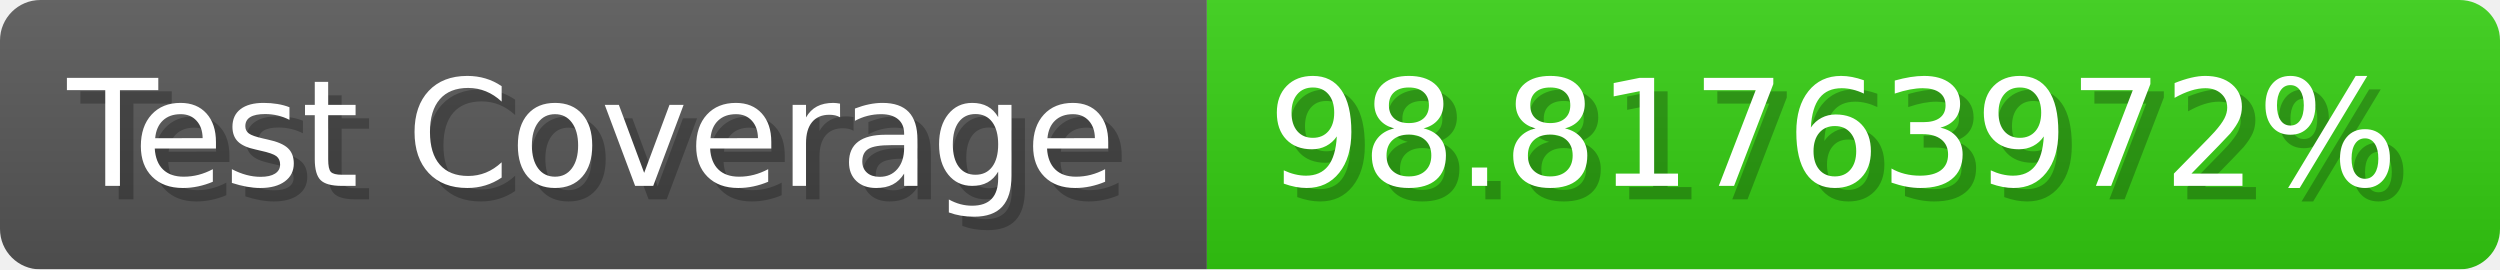
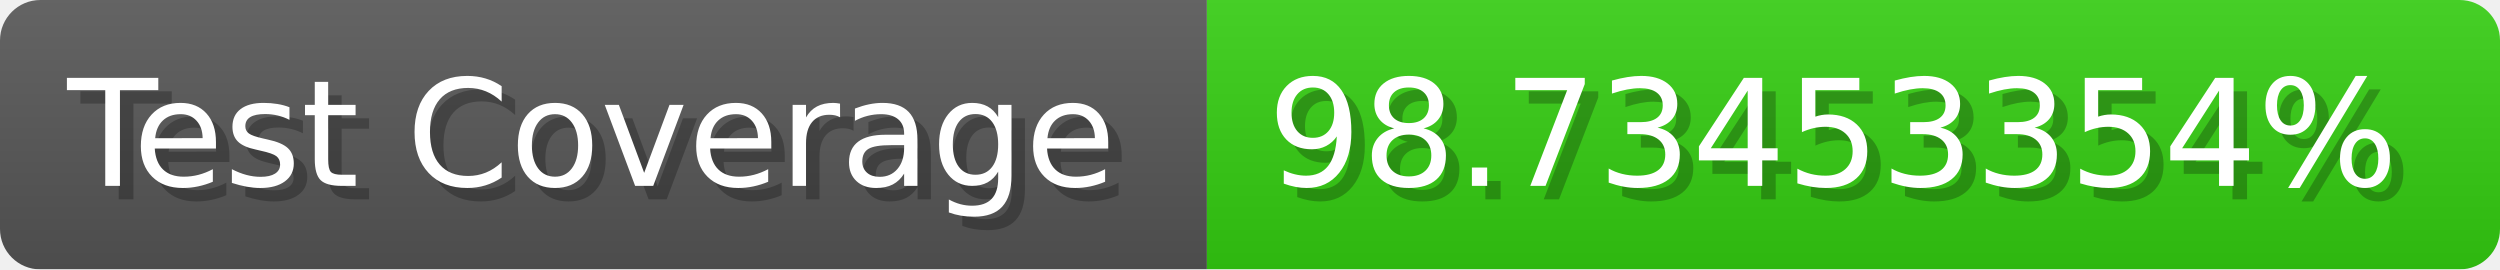
- <svg xmlns="http://www.w3.org/2000/svg" width="185.6" height="20" viewBox="0 0 1856 200" role="img" aria-label="Test Coverage: 98.81763972%">
+ <svg xmlns="http://www.w3.org/2000/svg" width="185.6" height="20" viewBox="0 0 1856 200" role="img" aria-label="Test Coverage: 98.73453354%">
  <linearGradient id="a" x2="0" y2="100%">
    <stop offset="0" stop-opacity=".1" stop-color="#EEE" />
    <stop offset="1" stop-opacity=".1" />
  </linearGradient>
  <mask id="m">
    <rect width="1856" height="200" rx="30" fill="#FFF" />
  </mask>
  <g mask="url(#m)">
    <rect width="896" height="200" fill="#555" />
    <rect width="960" height="200" fill="#3C1" x="896" />
    <rect width="1856" height="200" fill="url(#a)" />
  </g>
  <g aria-hidden="true" fill="#fff" text-anchor="start" font-family="Verdana,DejaVu Sans,sans-serif" font-size="110">
    <text x="60" y="148" textLength="796" fill="#000" opacity="0.25">Test Coverage</text>
    <text x="50" y="138" textLength="796">Test Coverage</text>
-     <text x="951" y="148" textLength="860" fill="#000" opacity="0.25">98.81763972%</text>
-     <text x="941" y="138" textLength="860">98.81763972%</text>
+     <text x="951" y="148" textLength="860" fill="#000" opacity="0.25">98.73453354%</text>
+     <text x="941" y="138" textLength="860">98.73453354%</text>
  </g>
</svg>
